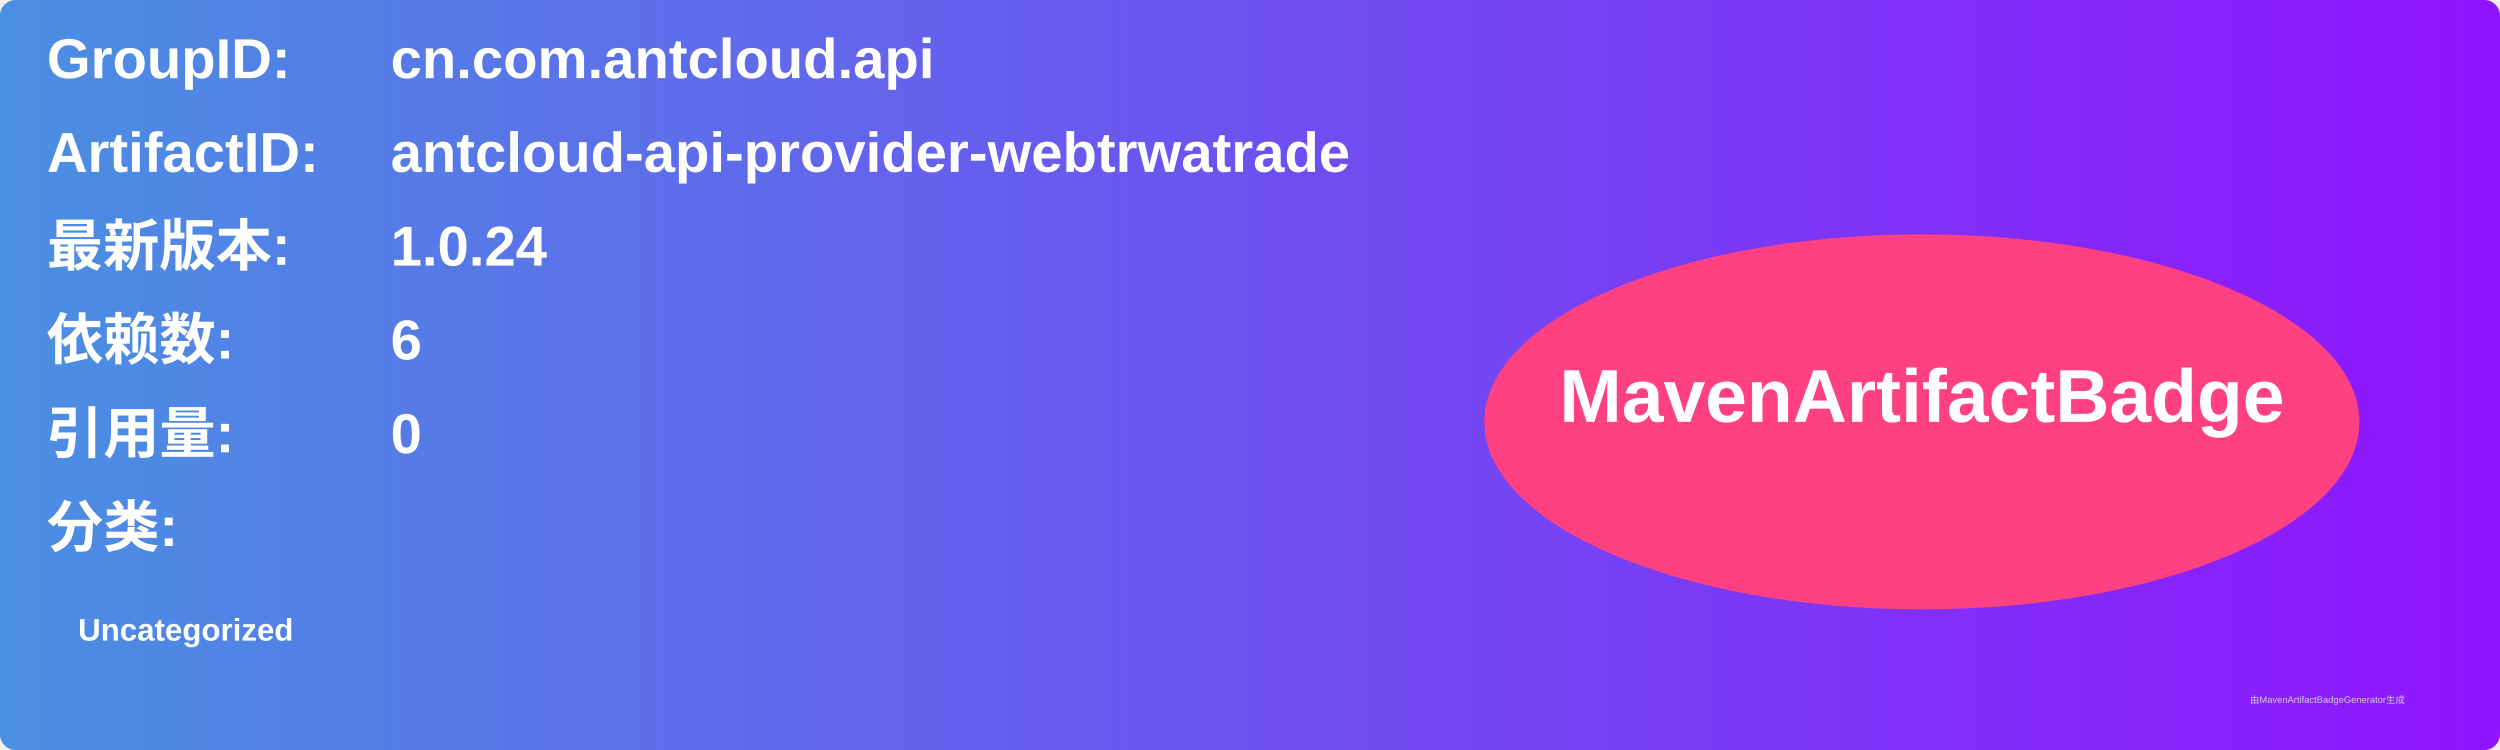
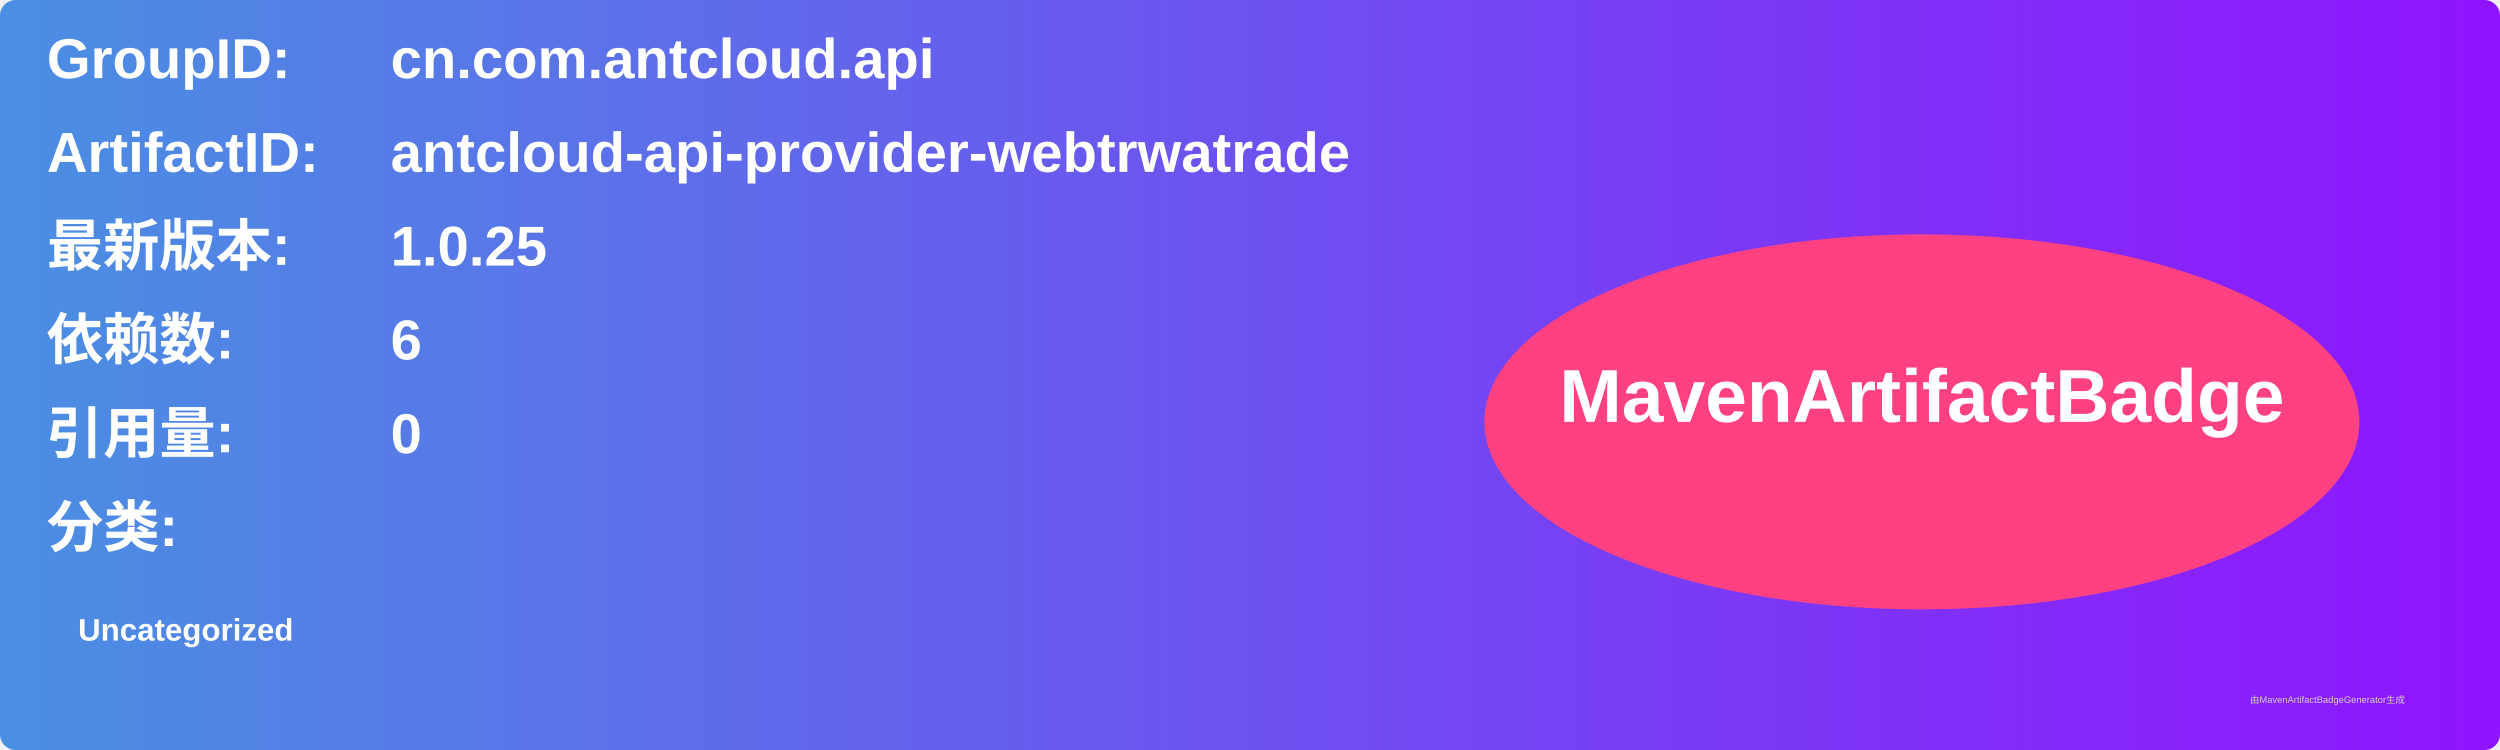
<svg xmlns="http://www.w3.org/2000/svg" width="800" height="240" viewBox="0 0 800 240">
  <linearGradient id="grad" x1="0%" y1="0%" x2="100%" y2="0%">
    <stop offset="0%" stop-color="#4a90e2" />
    <stop offset="100%" stop-color="#9013fe" />
  </linearGradient>
  <rect width="100%" height="100%" rx="5" ry="5" fill="url(#grad)" />
  <g transform="translate(15, 15)">
    <text x="0" y="10" font-family="Arial" font-size="18" fill="white" font-weight="bold" width="260">GroupID:</text>
    <text x="110" y="10" font-family="Arial" font-size="18" fill="white" font-weight="bold" width="460">cn.com.antcloud.api</text>
    <text x="0" y="40" font-family="Arial" font-size="18" fill="white" font-weight="bold" width="260">ArtifactID:</text>
    <text x="110" y="40" font-family="Arial" font-size="18" fill="white" font-weight="bold" width="460">antcloud-api-provider-webtrwatrade</text>
    <text x="0" y="70" font-family="Arial" font-size="18" fill="white" font-weight="bold">最新版本:</text>
    <text x="110" y="70" font-family="Arial" font-size="18" fill="white" font-weight="bold">
-       <tspan font-weight="bold">1.0.24</tspan>
+       <tspan font-weight="bold">1.0.25</tspan>
    </text>
    <text x="0" y="100" font-family="Arial" font-size="18" fill="white" font-weight="bold">依赖数: </text>
    <text x="110" y="100" font-family="Arial" font-size="18" fill="white">
      <tspan font-weight="bold">6</tspan>
    </text>
    <text x="0" y="130" font-family="Arial" font-size="18" fill="white" font-weight="bold">引用量: </text>
    <text x="110" y="130" font-family="Arial" font-size="18" fill="white">
      <tspan font-weight="bold">0</tspan>
    </text>
    <text x="0" y="160" font-family="Arial" font-size="18" fill="white" font-weight="bold">分类:</text>
    <text x="10" y="190" font-family="Arial" font-size="10" fill="white">
      <tspan font-weight="bold">Uncategorized</tspan>
    </text>
    <ellipse cx="600" cy="120" rx="140" ry="60" fill="#ff4081" />
    <text x="600" y="120" text-anchor="middle" font-family="Arial" font-size="24" fill="white" font-weight="bold">MavenArtifactBadge</text>
  </g>
  <text x="720" y="225" font-family="Arial" font-size="3" fill="#d0d0d0">由MavenArtifactBadgeGenerator生成</text>
</svg>
